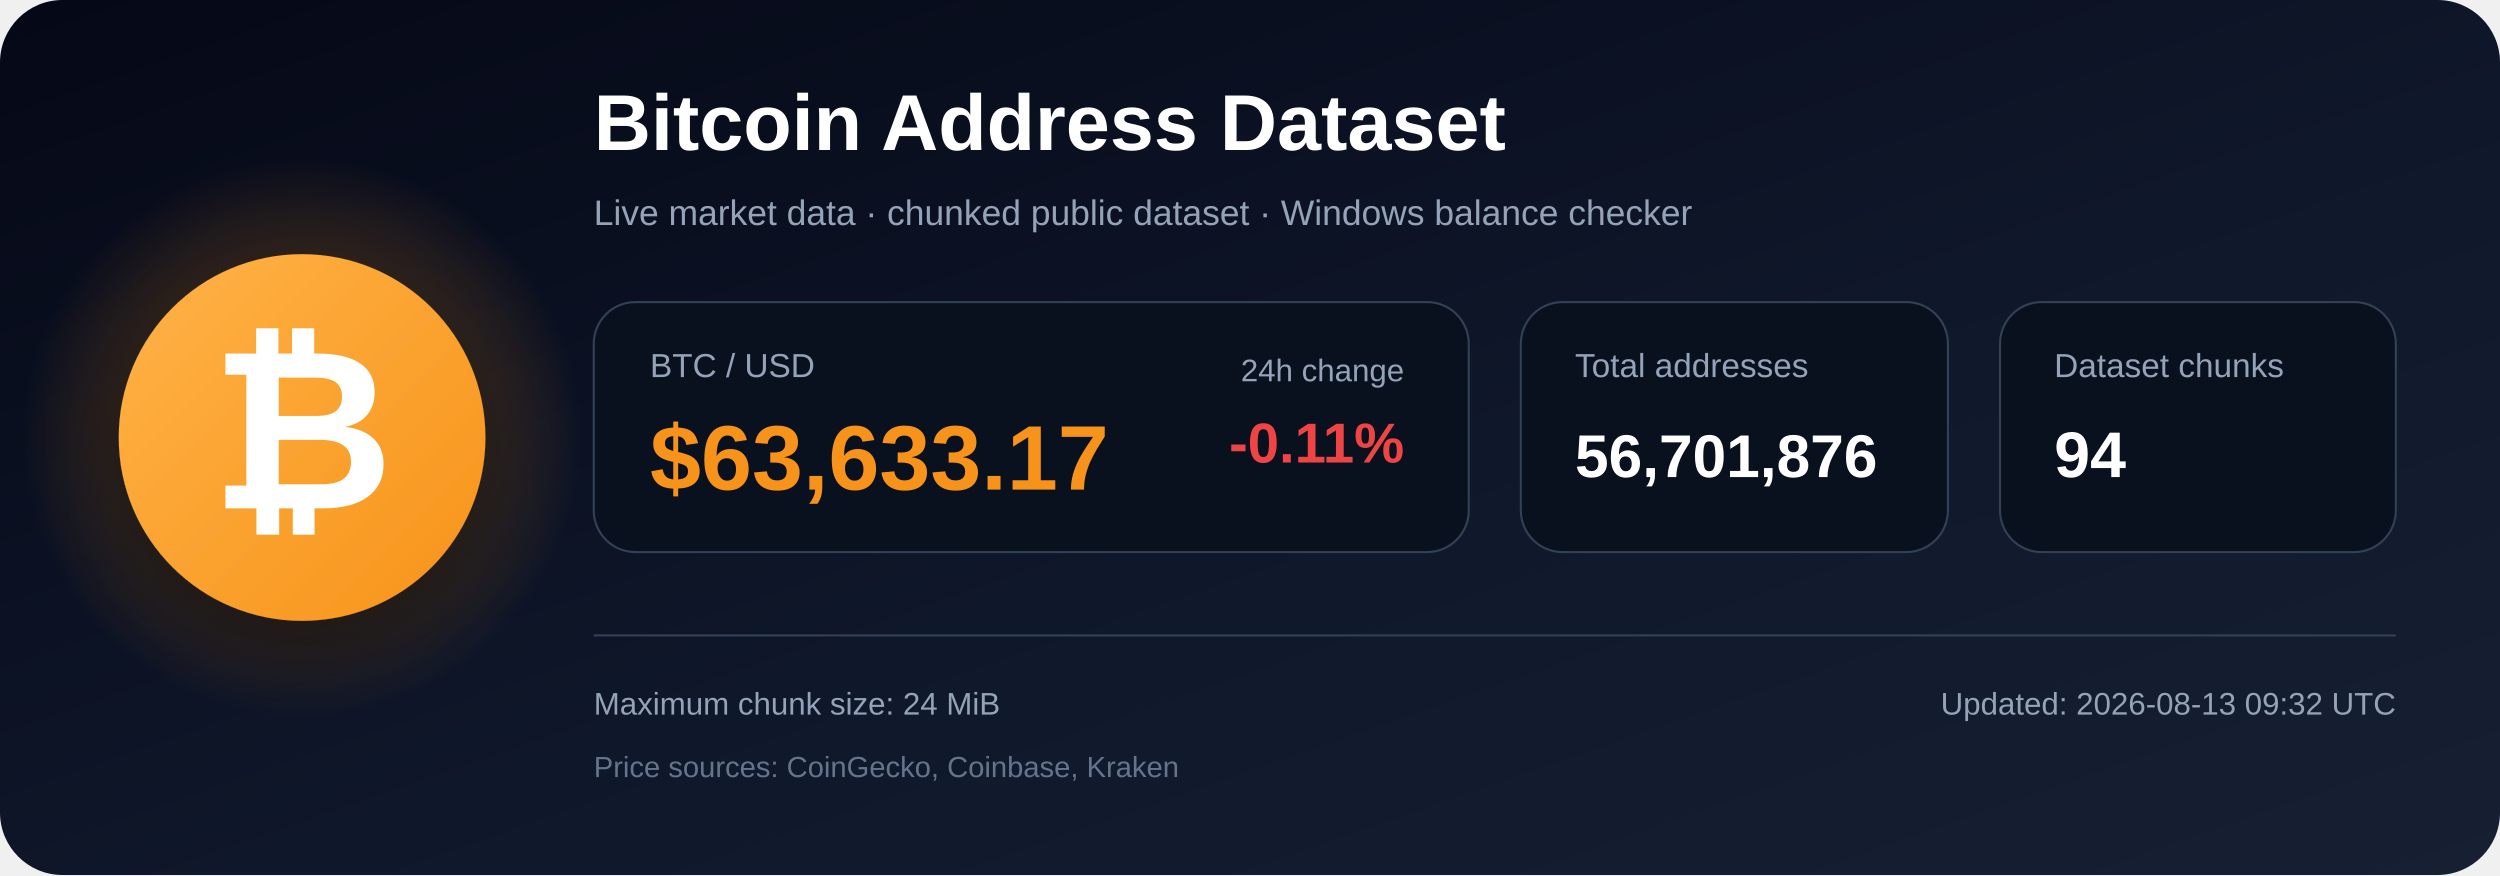
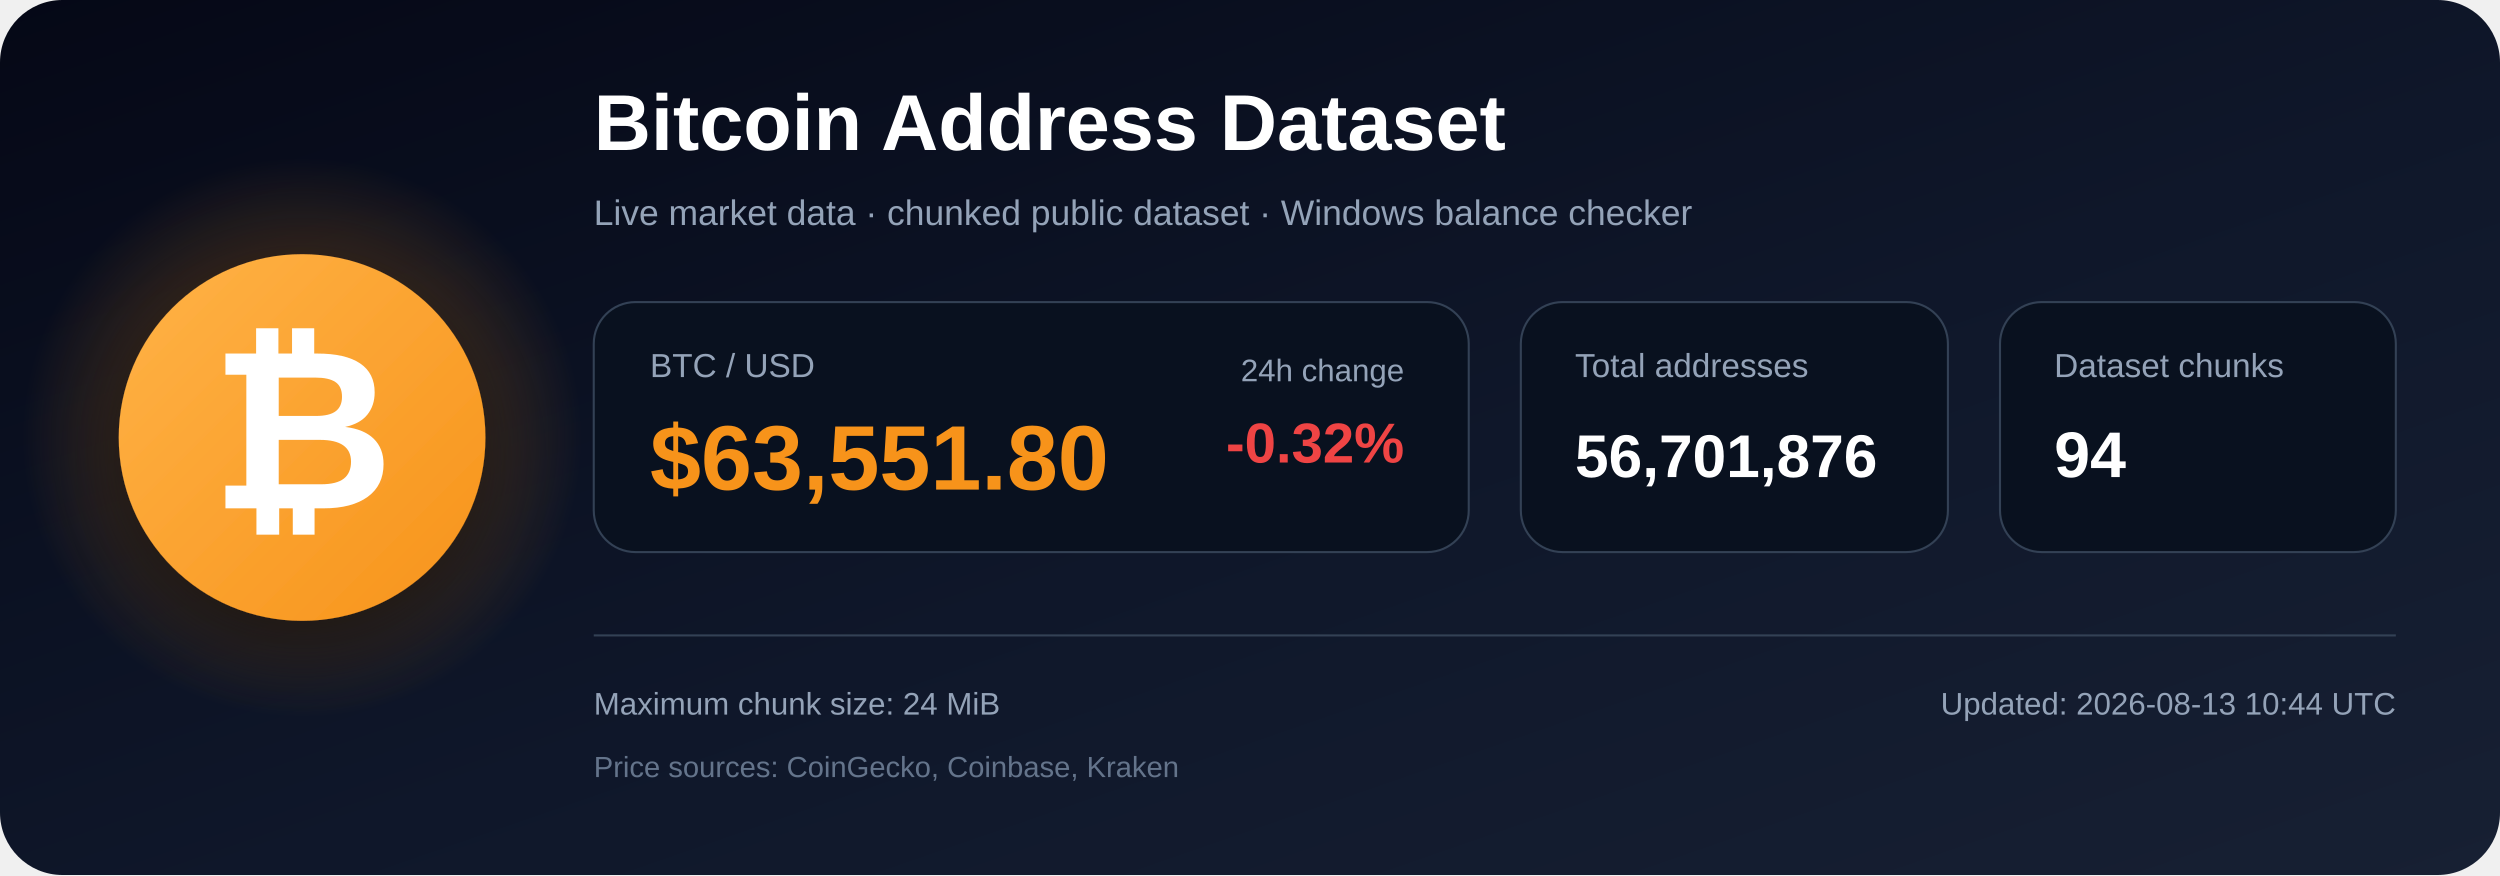
<svg xmlns="http://www.w3.org/2000/svg" width="1200" height="420" viewBox="0 0 1200 420" role="img" aria-labelledby="title description">
  <defs>
    <linearGradient id="bg" x1="0" y1="0" x2="1" y2="1">
      <stop offset="0%" stop-color="#050816" />
      <stop offset="55%" stop-color="#0f172a" />
      <stop offset="100%" stop-color="#172033" />
    </linearGradient>
    <radialGradient id="glow">
      <stop offset="0%" stop-color="#f7931a" stop-opacity=".48" />
      <stop offset="100%" stop-color="#f7931a" stop-opacity="0" />
    </radialGradient>
    <linearGradient id="orange" x1="0" y1="0" x2="1" y2="1">
      <stop offset="0%" stop-color="#ffb347" />
      <stop offset="100%" stop-color="#f7931a" />
    </linearGradient>
    <filter id="shadow" x="-40%" y="-40%" width="180%" height="180%">
      <feDropShadow dx="0" dy="12" stdDeviation="18" flood-color="#000000" flood-opacity=".50" />
    </filter>
  </defs>
  <rect width="1200" height="420" rx="30" fill="url(#bg)" />
  <circle cx="145" cy="210" r="135" fill="url(#glow)" />
  <circle cx="145" cy="210" r="88" fill="url(#orange)" filter="url(#shadow)" />
  <text x="145" y="244" text-anchor="middle" font-family="Arial, Helvetica, sans-serif" font-size="108" font-weight="700" fill="#ffffff">₿</text>
  <text x="285" y="72" font-family="Arial, Helvetica, sans-serif" font-size="38" font-weight="700" fill="#ffffff">
    Bitcoin Address Dataset
  </text>
  <text x="285" y="108" font-family="Arial, Helvetica, sans-serif" font-size="17" fill="#94a3b8">
    Live market data · chunked public dataset · Windows balance checker
  </text>
  <rect x="285" y="145" width="420" height="120" rx="20" fill="#09111f" stroke="#334155" />
  <text x="312" y="181" font-family="Arial, Helvetica, sans-serif" font-size="16" fill="#94a3b8">BTC / USD</text>
-   <text x="312" y="235" font-family="Arial, Helvetica, sans-serif" font-size="44" font-weight="700" fill="#f7931a">$63,633.17</text>
+   <text x="312" y="235" font-family="Arial, Helvetica, sans-serif" font-size="44" font-weight="700" fill="#f7931a">$63,551.80</text>
  <text x="674" y="183" text-anchor="end" font-family="Arial, Helvetica, sans-serif" font-size="15" fill="#94a3b8">24h change</text>
-   <text x="674" y="222" text-anchor="end" font-family="Arial, Helvetica, sans-serif" font-size="27" font-weight="700" fill="#ef4444">-0.11%</text>
+   <text x="674" y="222" text-anchor="end" font-family="Arial, Helvetica, sans-serif" font-size="27" font-weight="700" fill="#ef4444">-0.32%</text>
  <rect x="730" y="145" width="205" height="120" rx="20" fill="#09111f" stroke="#334155" />
  <text x="756" y="181" font-family="Arial, Helvetica, sans-serif" font-size="16" fill="#94a3b8">Total addresses</text>
  <text x="756" y="229" font-family="Arial, Helvetica, sans-serif" font-size="29" font-weight="700" fill="#ffffff">56,701,876</text>
  <rect x="960" y="145" width="190" height="120" rx="20" fill="#09111f" stroke="#334155" />
  <text x="986" y="181" font-family="Arial, Helvetica, sans-serif" font-size="16" fill="#94a3b8">Dataset chunks</text>
  <text x="986" y="229" font-family="Arial, Helvetica, sans-serif" font-size="31" font-weight="700" fill="#ffffff">94</text>
  <line x1="285" y1="305" x2="1150" y2="305" stroke="#334155" stroke-width="1" />
  <text x="285" y="343" font-family="Arial, Helvetica, sans-serif" font-size="15" fill="#94a3b8">
    Maximum chunk size: 24 MiB
  </text>
  <text x="285" y="373" font-family="Arial, Helvetica, sans-serif" font-size="14" fill="#64748b">
    Price sources: CoinGecko, Coinbase, Kraken
  </text>
  <text x="1150" y="343" text-anchor="end" font-family="Arial, Helvetica, sans-serif" font-size="15" fill="#94a3b8">
-     Updated: 2026-08-13 09:32 UTC
+     Updated: 2026-08-13 10:44 UTC
  </text>
</svg>
